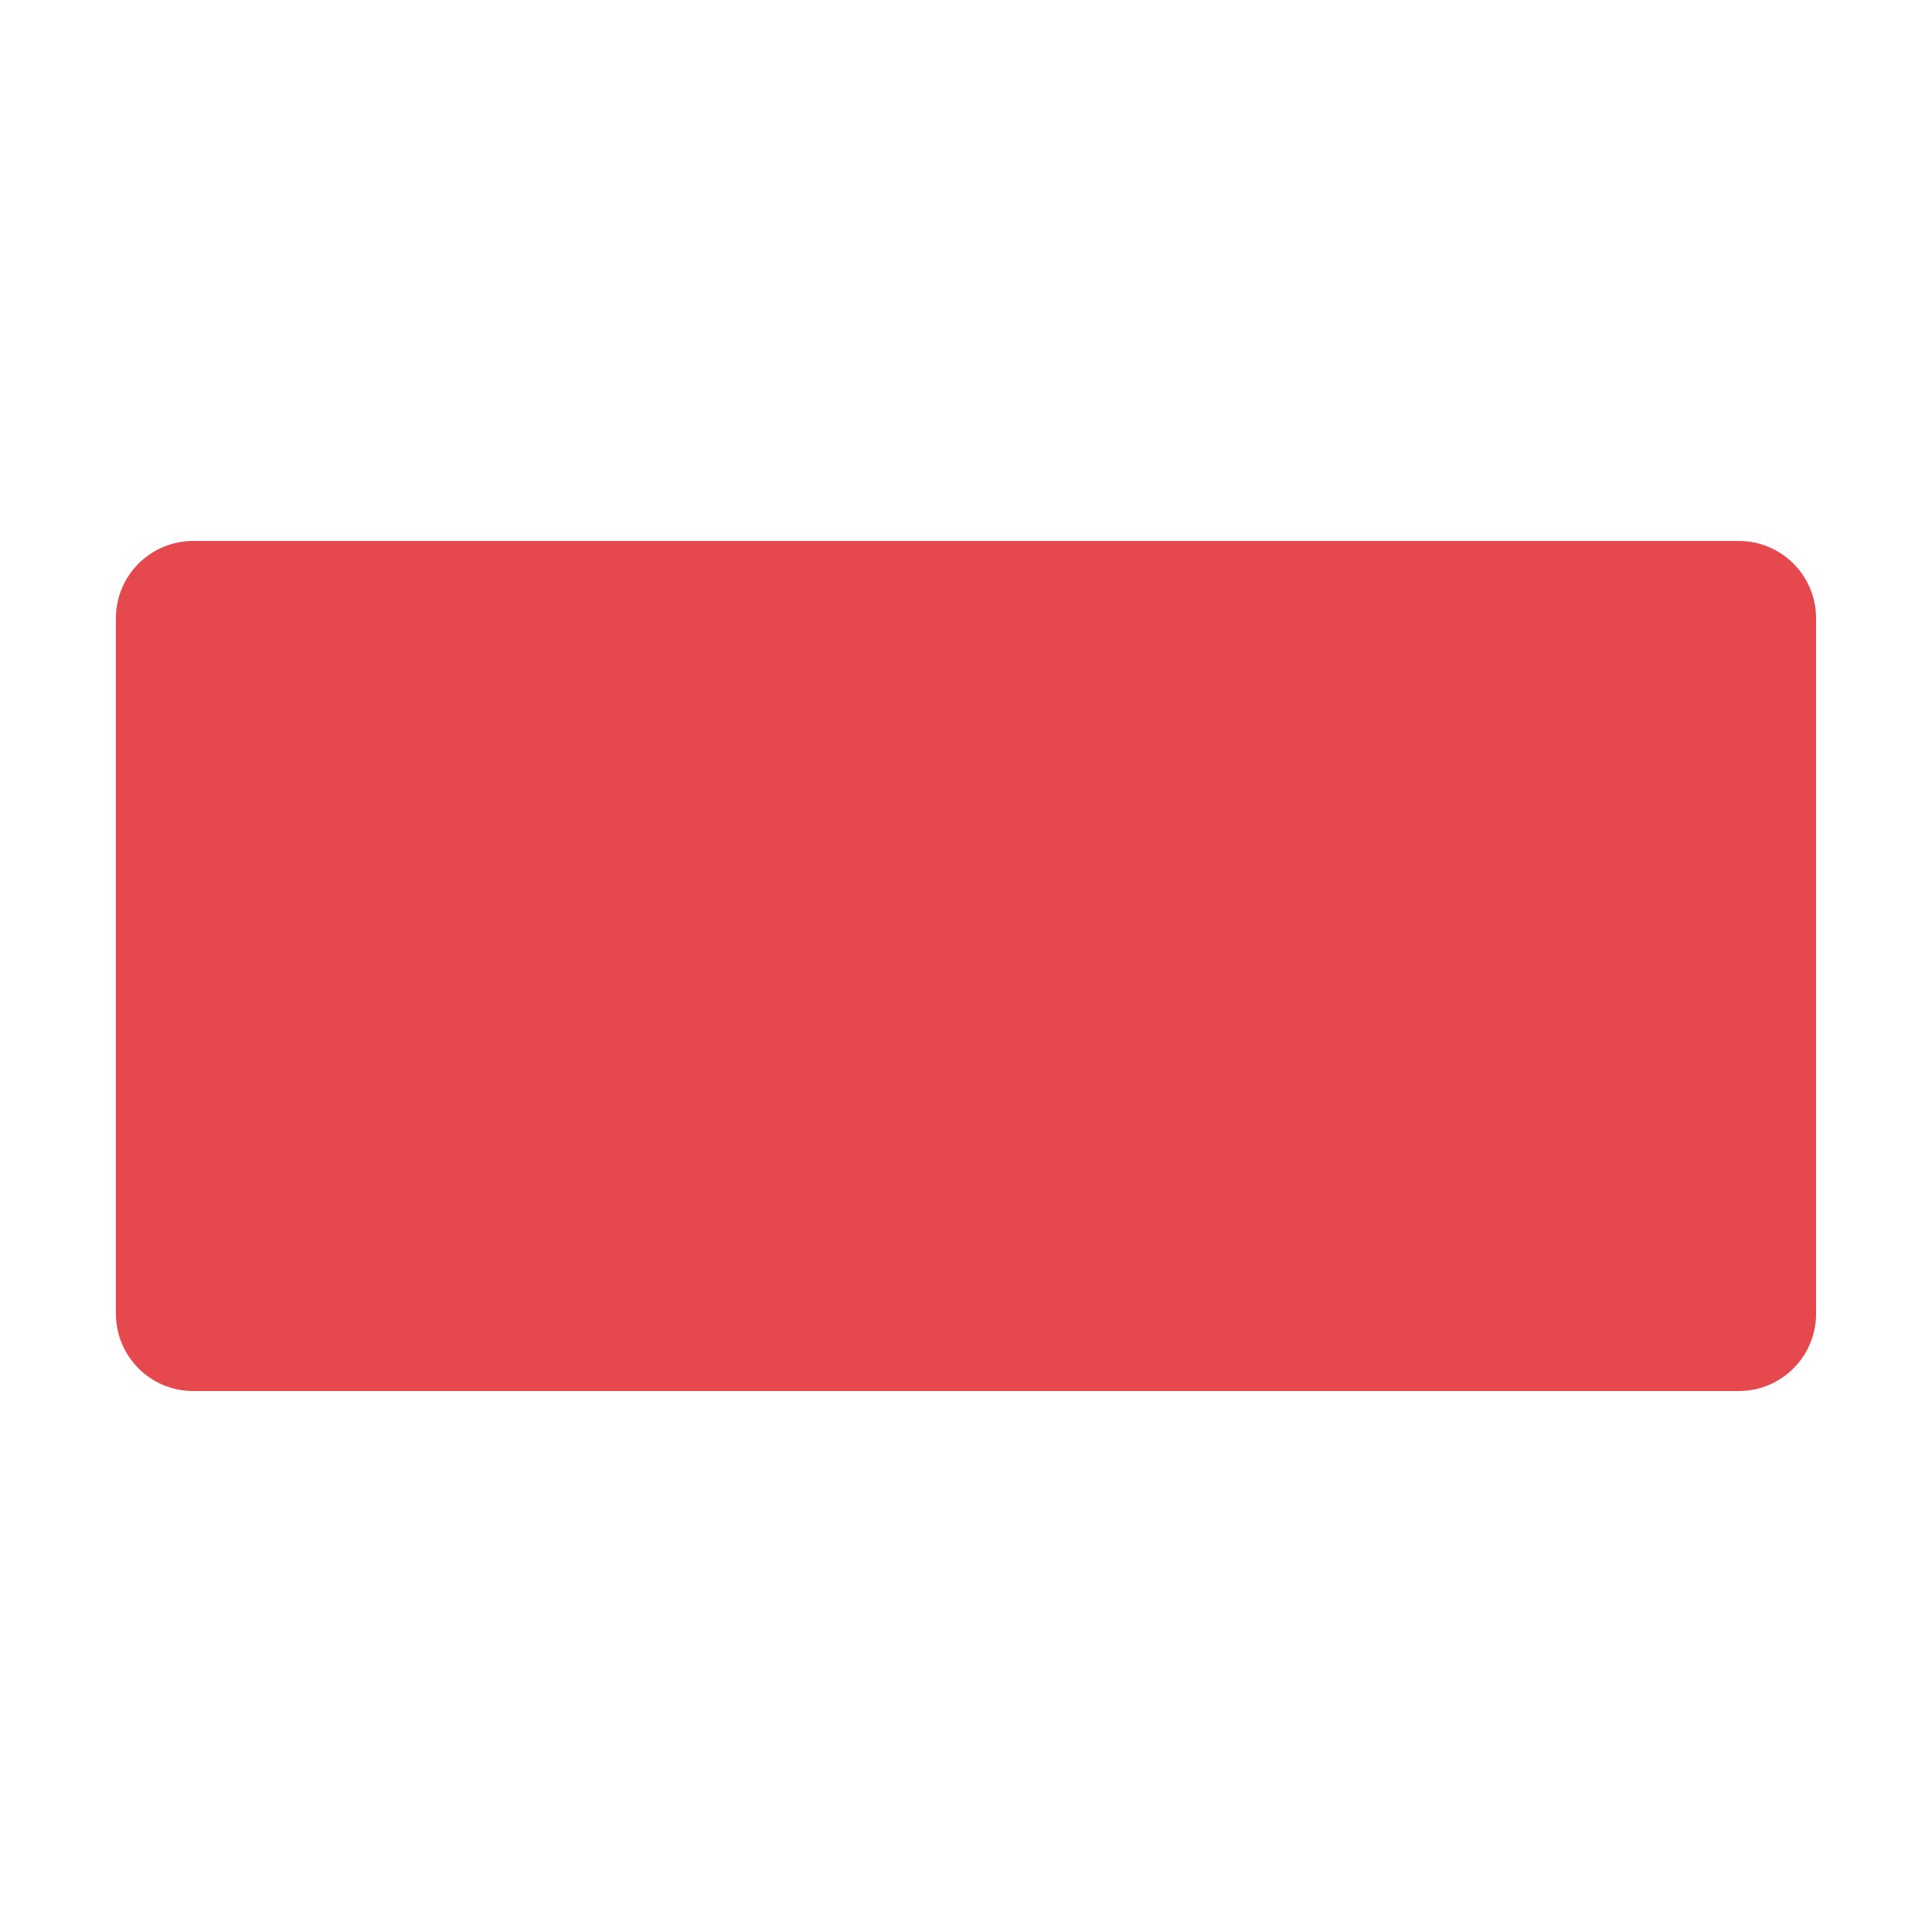
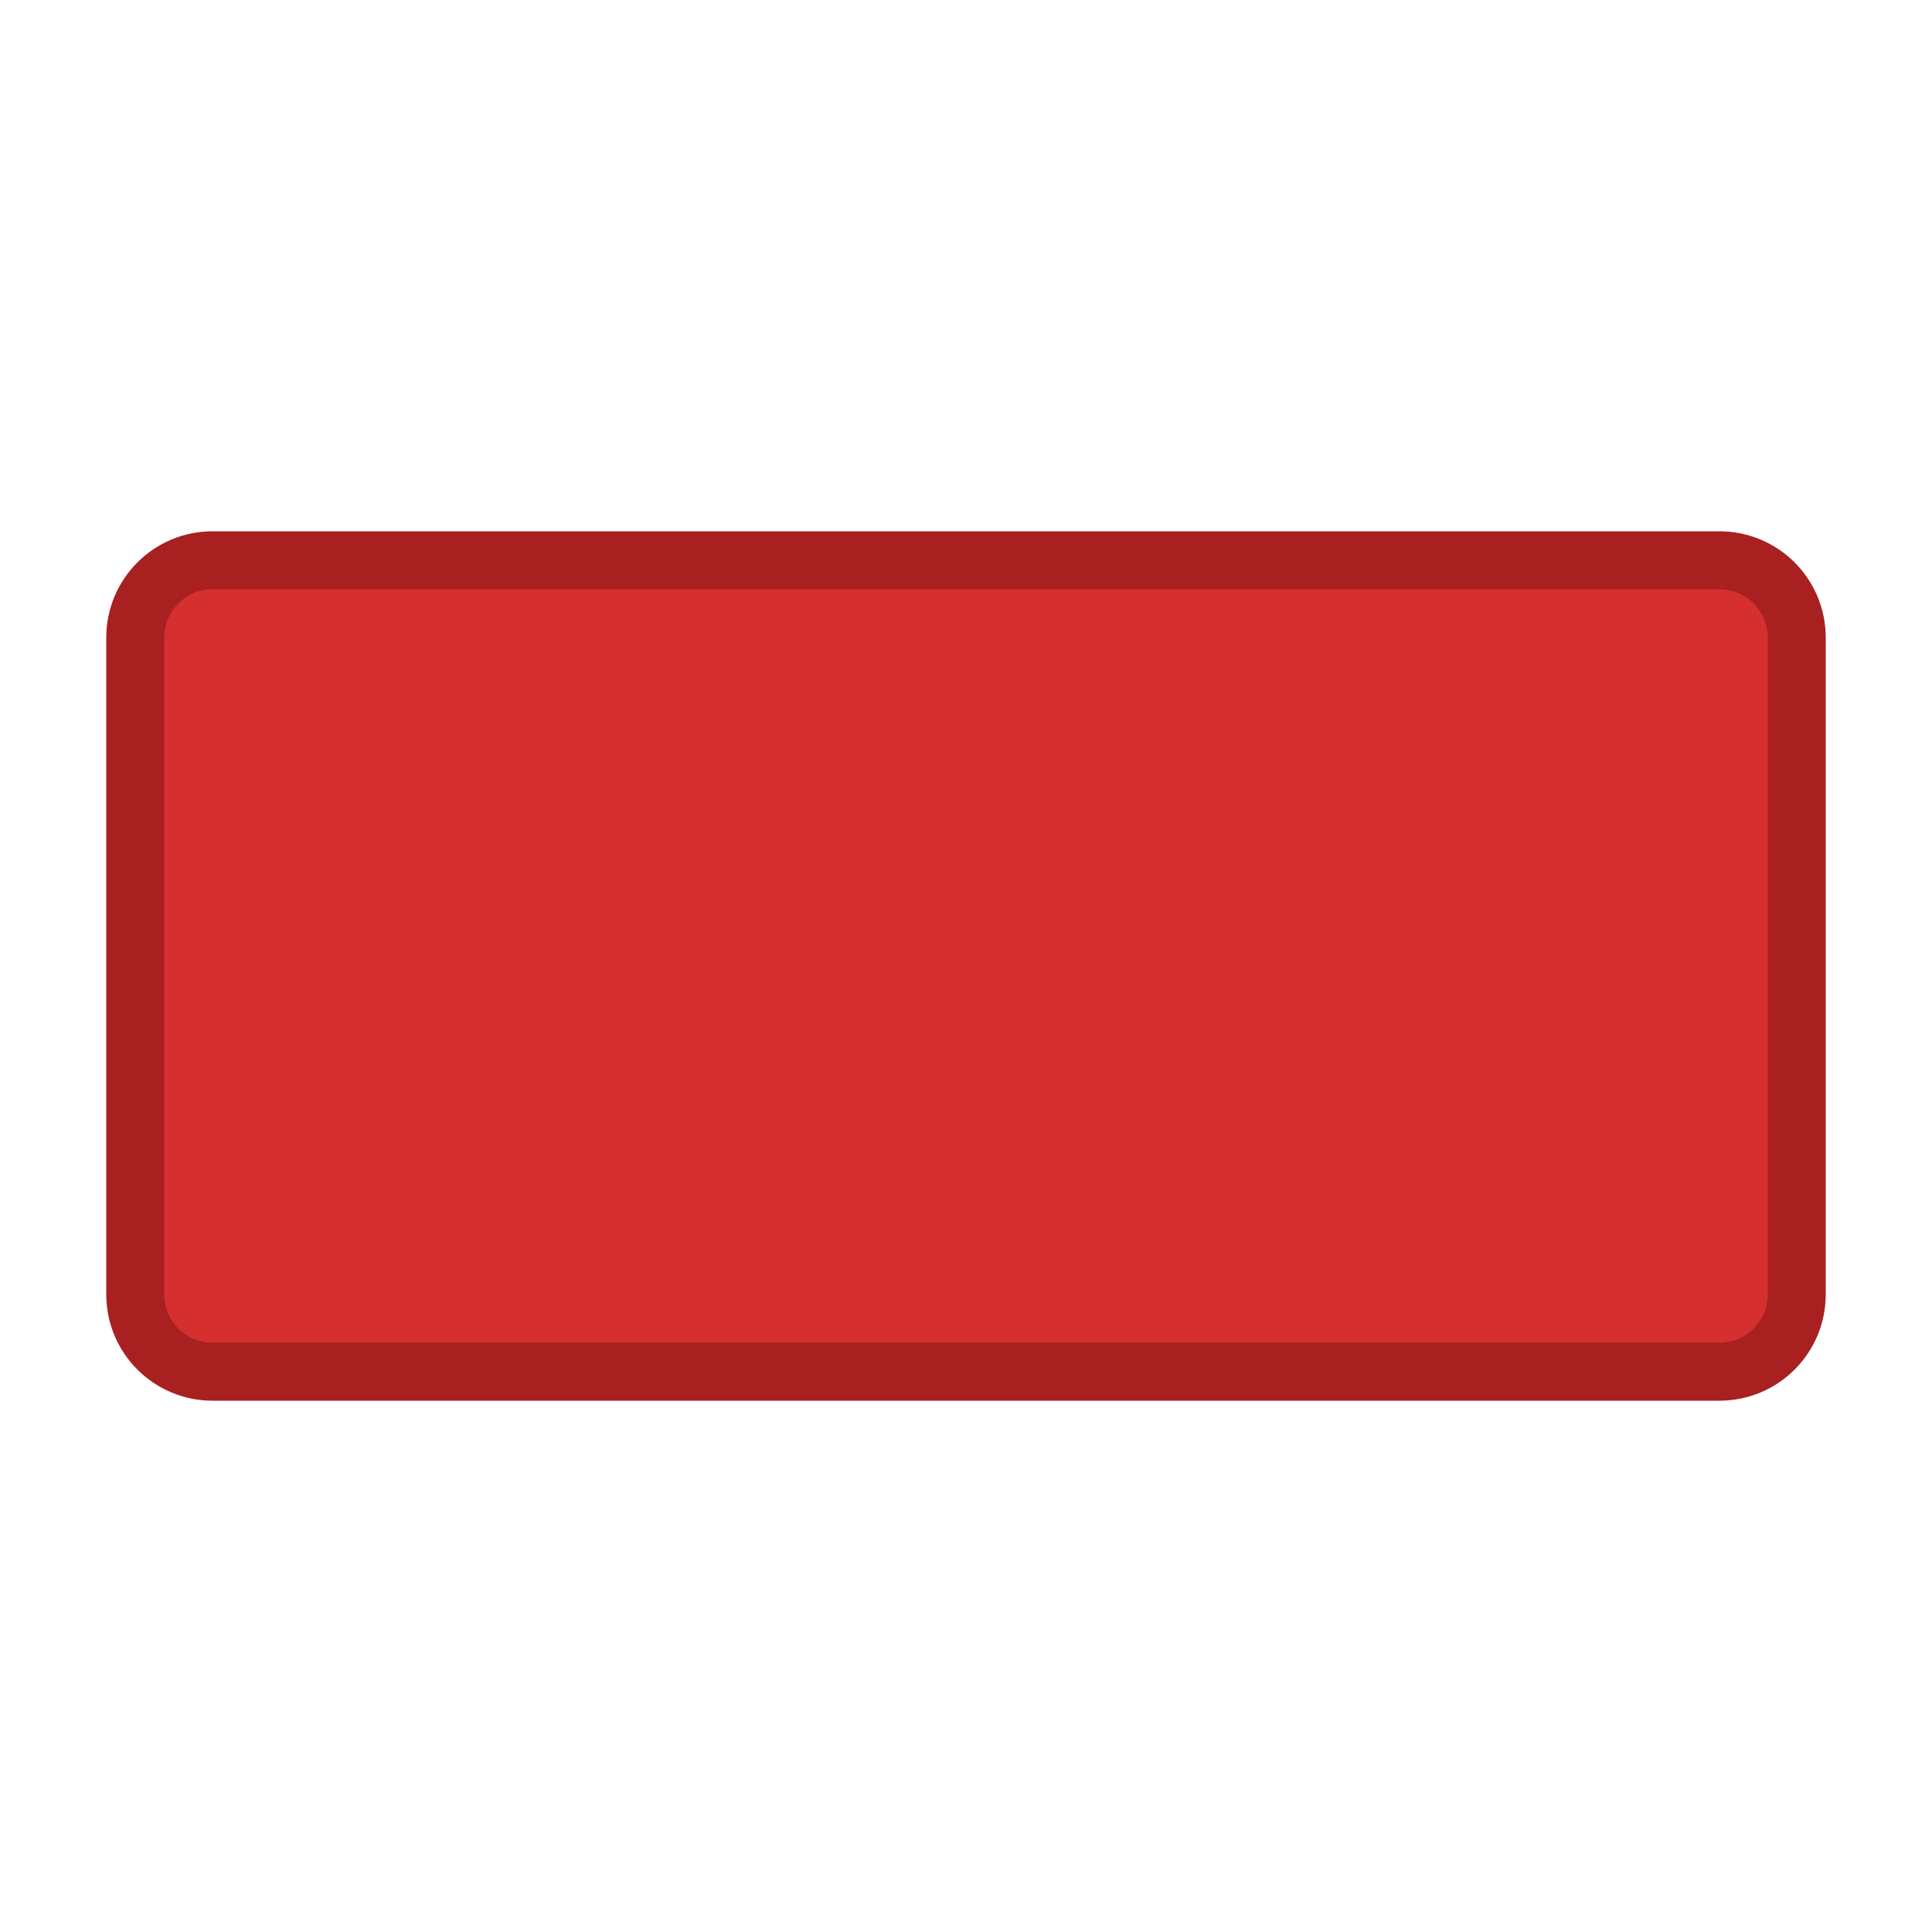
<svg xmlns="http://www.w3.org/2000/svg" viewBox="0 0 100 100" width="100" height="100">
-   <rect x="6" y="28" width="88" height="44" rx="4" fill="#E5484D" />
+   <rect x="7" y="29" width="86" height="42" rx="4" fill="#D62F2F" stroke="#A82020" stroke-width="3" stroke-linejoin="round" />
</svg>
